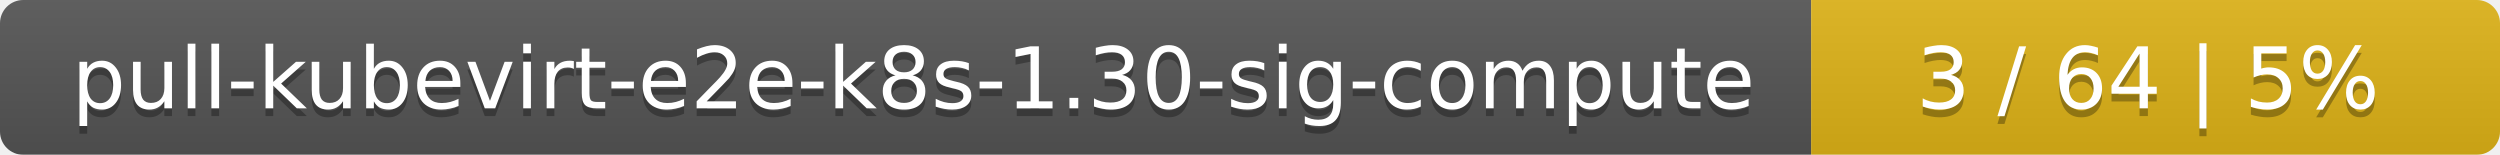
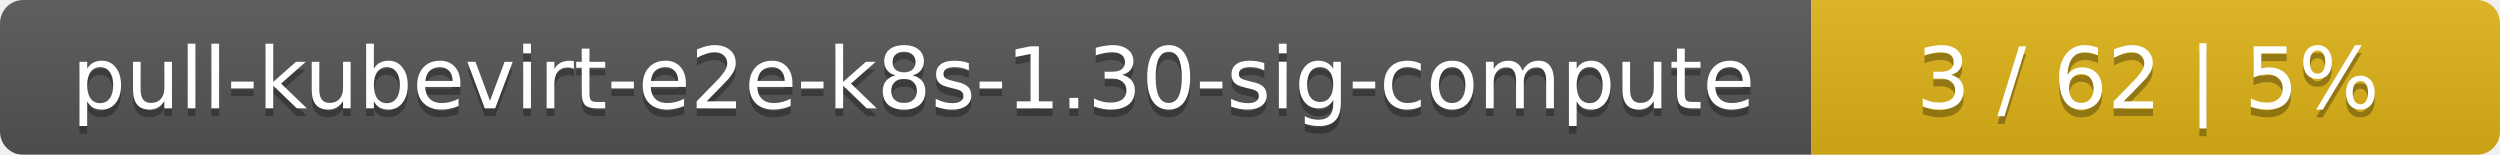
<svg xmlns="http://www.w3.org/2000/svg" width="323" height="20">
  <linearGradient id="smooth" x2="0" y2="100%">
    <stop offset="0" stop-color="#bbb" stop-opacity=".1" />
    <stop offset="1" stop-opacity=".1" />
  </linearGradient>
  <mask id="round">
    <rect width="323" height="20" rx="3" fill="#fff" />
  </mask>
  <g mask="url(#round)">
    <rect width="234" height="20" fill="#555" />
    <rect x="234" width="89" height="20" fill="#dfb317" />
    <rect width="323" height="20" fill="url(#smooth)" />
  </g>
  <g fill="#fff" text-anchor="middle" font-family="DejaVu Sans,Verdana,Geneva,sans-serif" font-size="11">
    <text x="118" y="15" fill="#010101" fill-opacity=".3">pull-kubevirt-e2e-k8s-1.30-sig-compute</text>
    <text x="118" y="14">pull-kubevirt-e2e-k8s-1.30-sig-compute</text>
-     <text x="277.5" y="15" fill="#010101" fill-opacity=".3">3 / 64    |    5%</text>
-     <text x="277.5" y="14">3 / 64    |    5%</text>
+     <text x="277.5" y="15" fill="#010101" fill-opacity=".3">3 / 62    |    5%</text>
+     <text x="277.5" y="14">3 / 62    |    5%</text>
  </g>
</svg>
